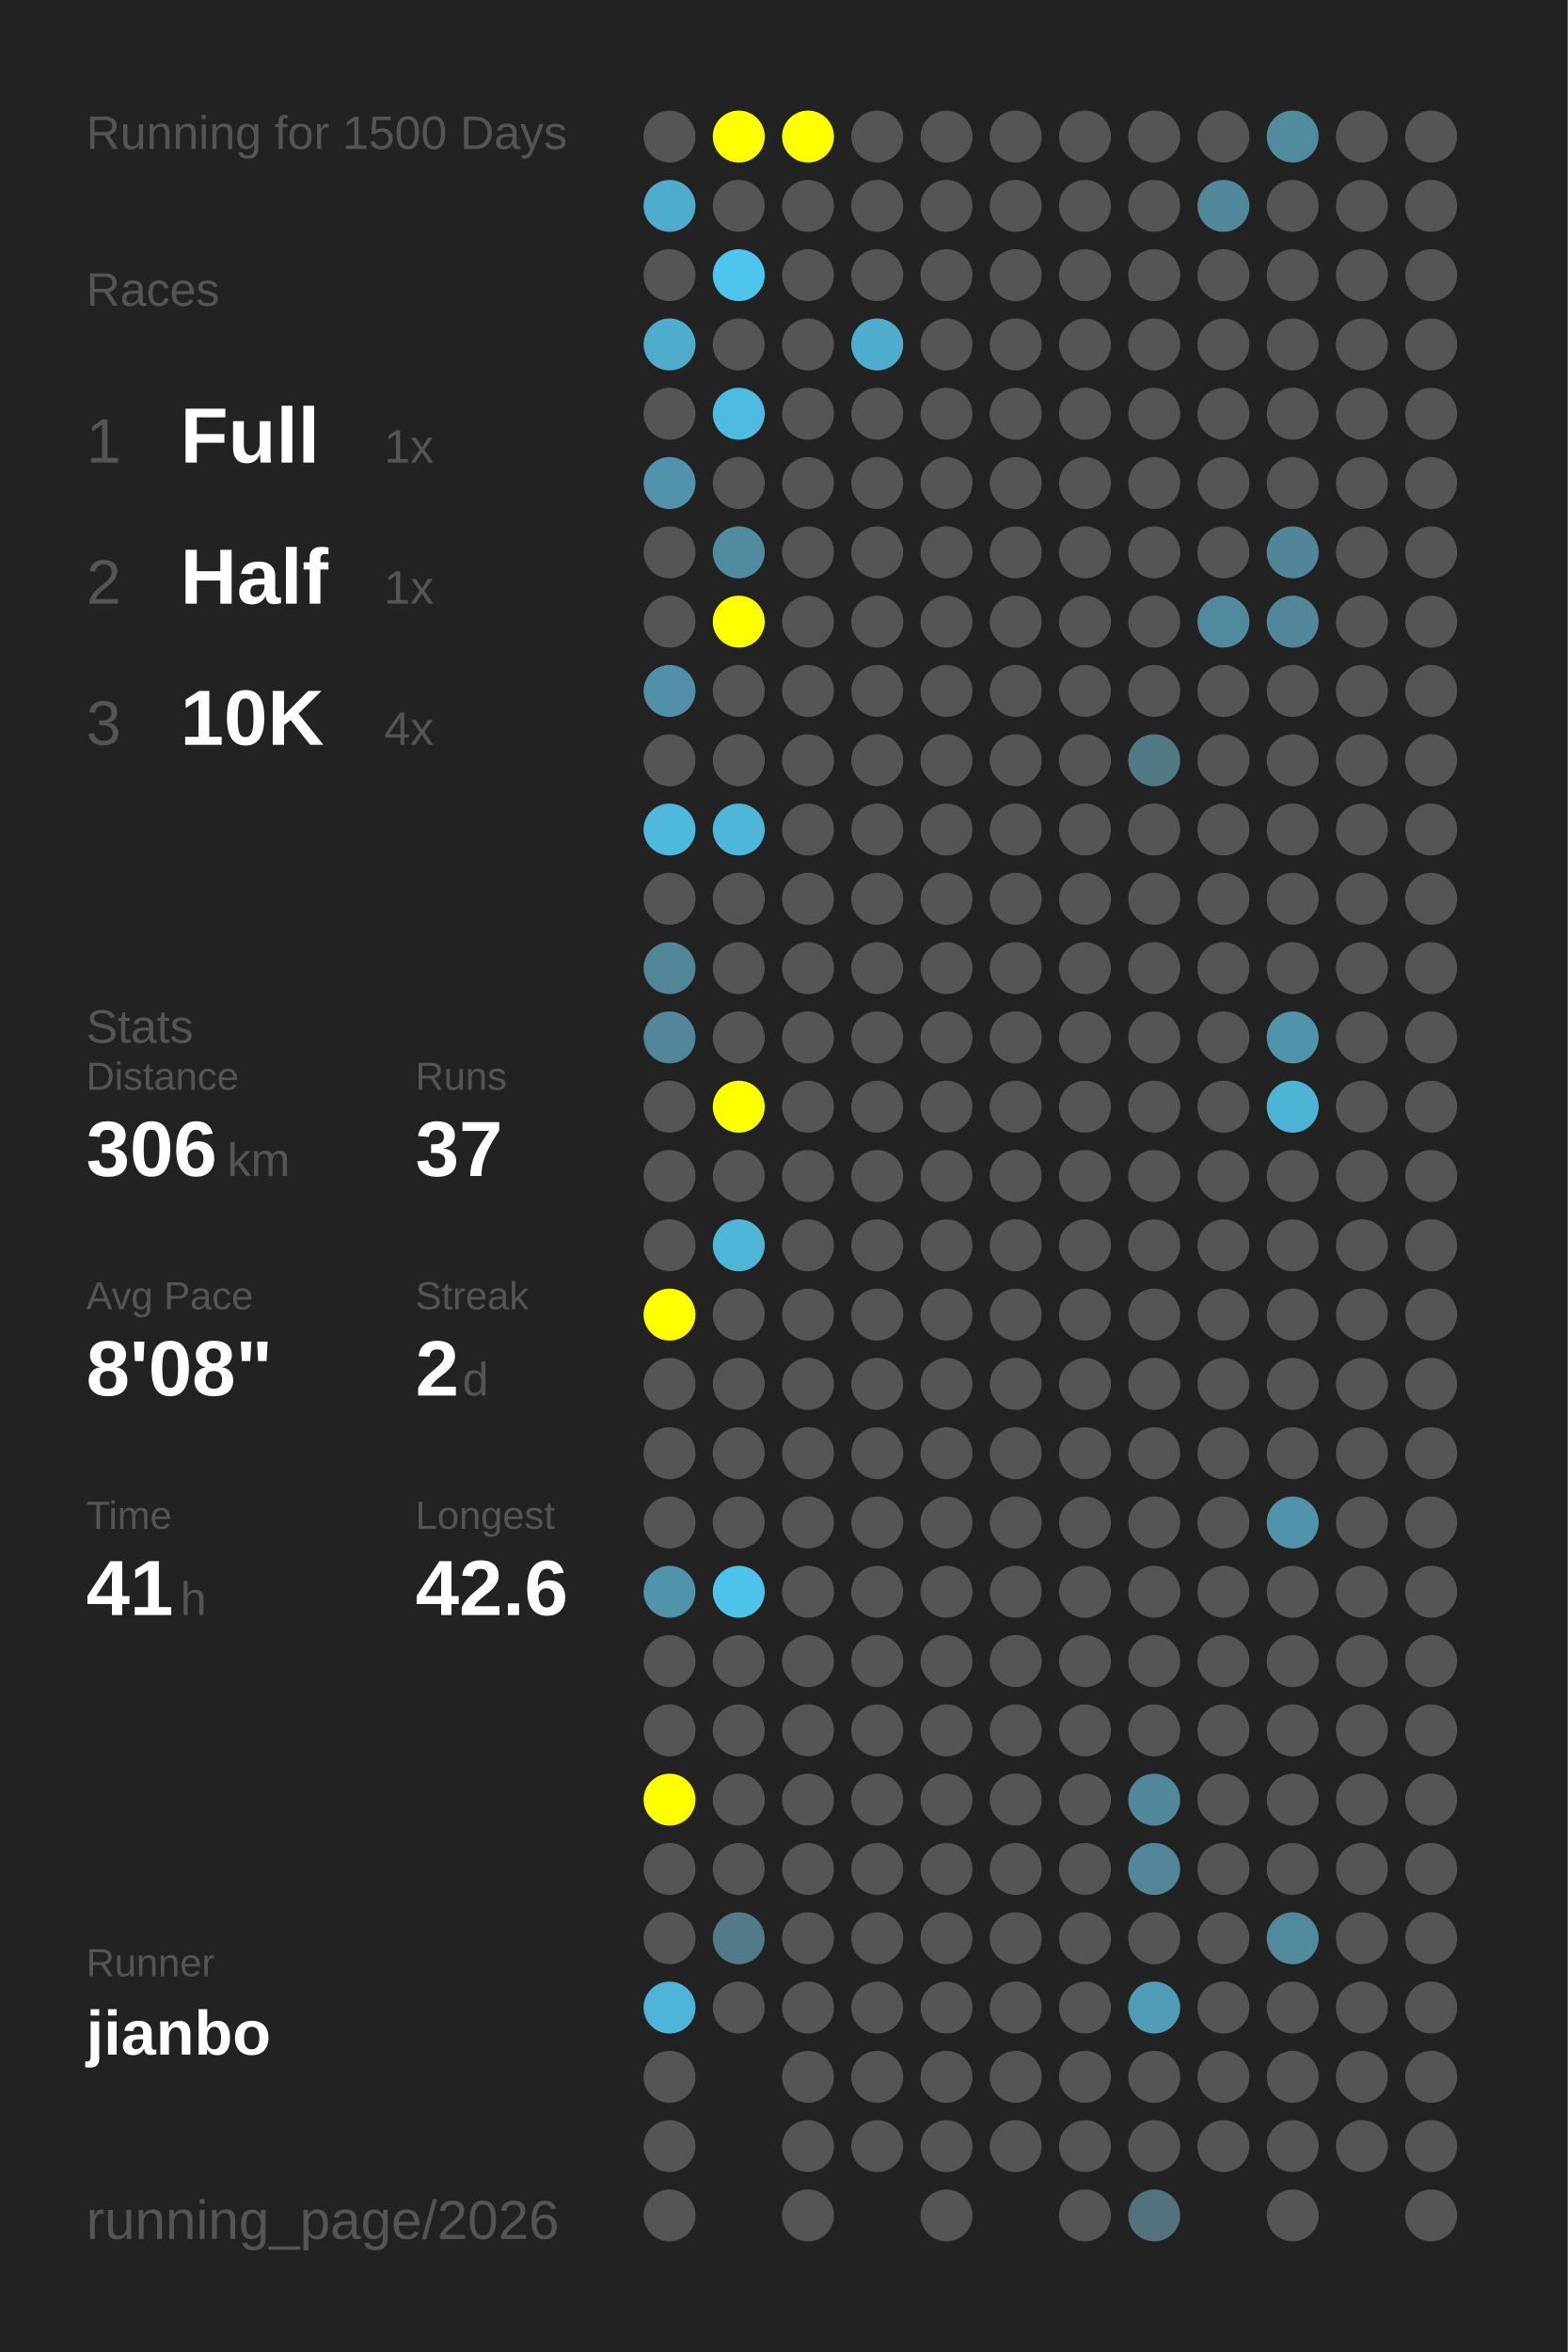
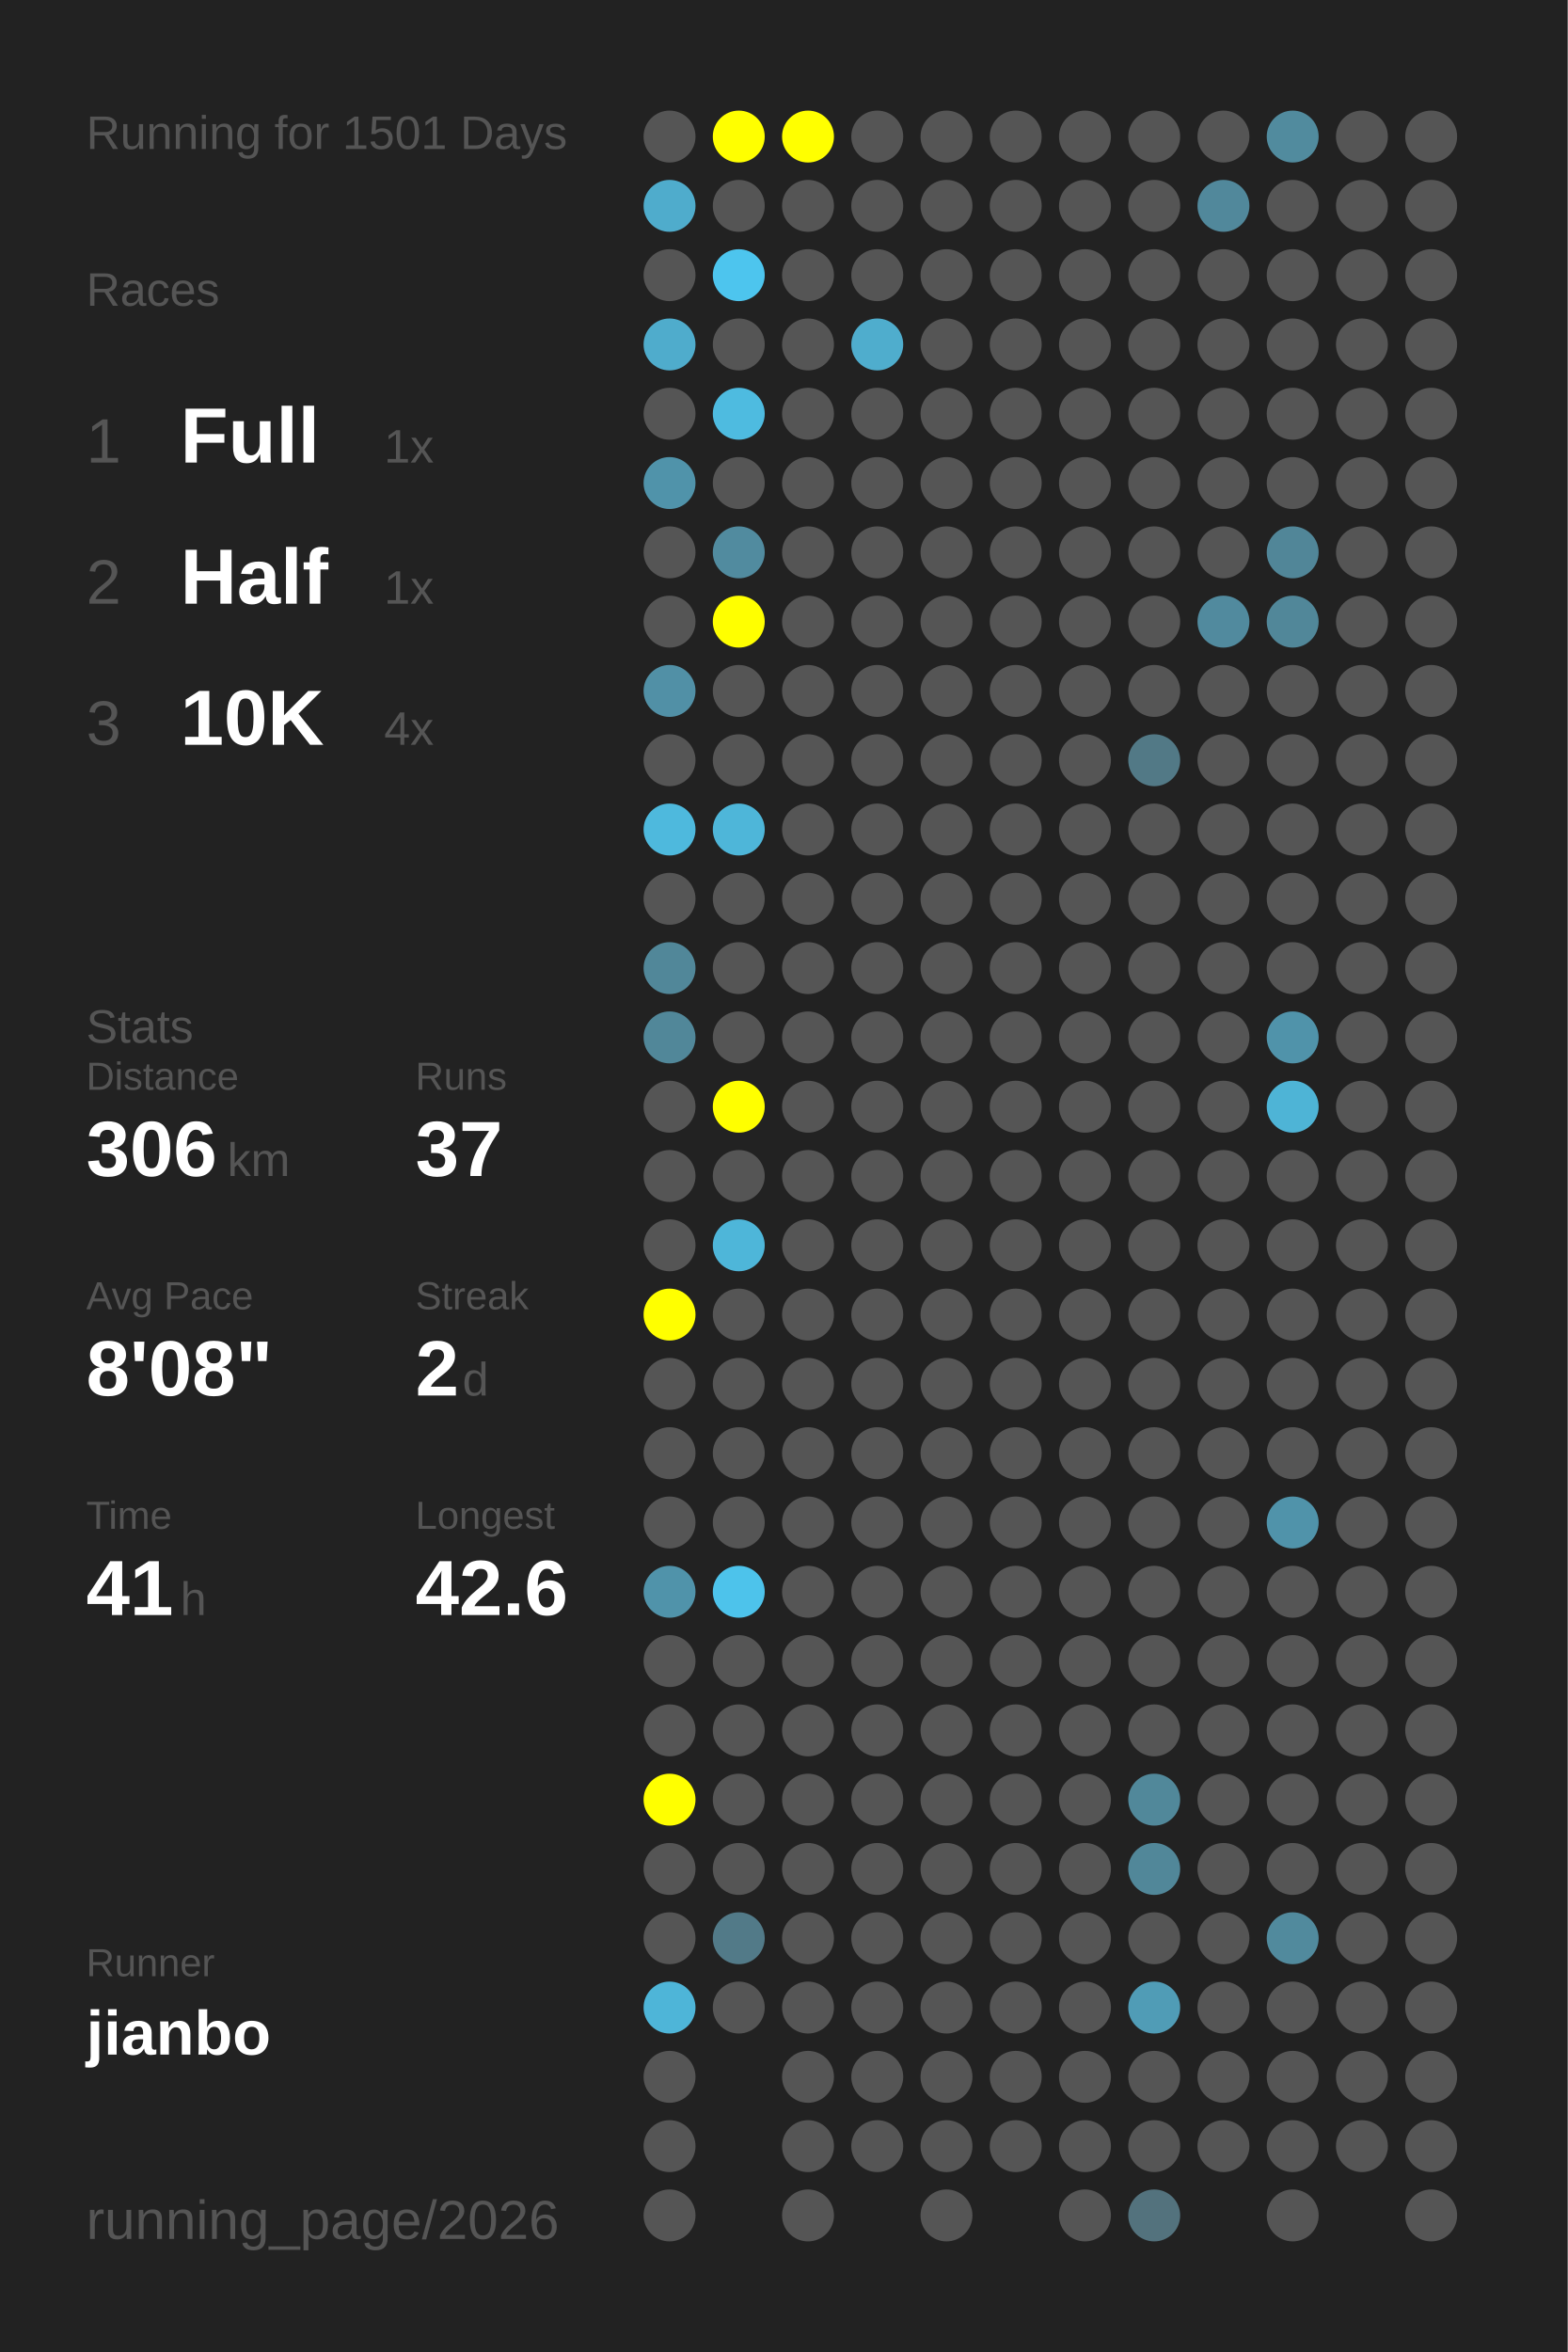
<svg xmlns="http://www.w3.org/2000/svg" baseProfile="full" height="300mm" version="1.1" viewBox="0,0,200,300" width="200mm">
  <defs />
  <rect fill="#222222" height="300" width="200" x="0" y="0" />
-   <text fill="#555555" style="font-size:6px; font-family:Arial;" x="11" y="19">Running for 1500 Days</text>
+   <text fill="#555555" style="font-size:6px; font-family:Arial;" x="11" y="19">Running for 1501 Days</text>
  <text fill="#555555" style="font-size:6px; font-family:Arial;" x="11" y="39">Races</text>
  <text fill="#555555" style="font-size:8px; font-family:Arial;" x="11" y="59">1</text>
  <text fill="#FFFFFF" style="font-size:10px; font-family:Arial; font-weight:bold;" x="23" y="59">Full</text>
  <text fill="#555555" style="font-size:6px; font-family:Arial;" x="49" y="59">1x</text>
  <text fill="#555555" style="font-size:8px; font-family:Arial;" x="11" y="77">2</text>
  <text fill="#FFFFFF" style="font-size:10px; font-family:Arial; font-weight:bold;" x="23" y="77">Half</text>
  <text fill="#555555" style="font-size:6px; font-family:Arial;" x="49" y="77">1x</text>
  <text fill="#555555" style="font-size:8px; font-family:Arial;" x="11" y="95">3</text>
  <text fill="#FFFFFF" style="font-size:10px; font-family:Arial; font-weight:bold;" x="23" y="95">10K</text>
  <text fill="#555555" style="font-size:6px; font-family:Arial;" x="49" y="95">4x</text>
  <text fill="#555555" style="font-size:6px; font-family:Arial;" x="11" y="133">Stats</text>
  <text fill="#555555" style="font-size:5px; font-family:Arial;" x="11" y="139">Distance</text>
  <text fill="#FFFFFF" style="font-size:10px; font-family:Arial; font-weight:bold;" x="11" y="150">306</text>
  <text fill="#555555" style="font-size:6px; font-family:Arial;" x="29" y="150">km</text>
  <text fill="#555555" style="font-size:5px; font-family:Arial;" x="53" y="139">Runs</text>
  <text fill="#FFFFFF" style="font-size:10px; font-family:Arial; font-weight:bold;" x="53" y="150">37</text>
  <text fill="#555555" style="font-size:5px; font-family:Arial;" x="11" y="167">Avg Pace</text>
  <text fill="#FFFFFF" style="font-size:10px; font-family:Arial; font-weight:bold;" x="11" y="178">8'08"</text>
  <text fill="#555555" style="font-size:5px; font-family:Arial;" x="53" y="167">Streak</text>
  <text fill="#FFFFFF" style="font-size:10px; font-family:Arial; font-weight:bold;" x="53" y="178">2</text>
  <text fill="#555555" style="font-size:6px; font-family:Arial;" x="59" y="178">d</text>
  <text fill="#555555" style="font-size:5px; font-family:Arial;" x="11" y="195">Time</text>
  <text fill="#FFFFFF" style="font-size:10px; font-family:Arial; font-weight:bold;" x="11" y="206">41</text>
  <text fill="#555555" style="font-size:6px; font-family:Arial;" x="23" y="206">h</text>
  <text fill="#555555" style="font-size:5px; font-family:Arial;" x="53" y="195">Longest</text>
  <text fill="#FFFFFF" style="font-size:10px; font-family:Arial; font-weight:bold;" x="53" y="206">42.6</text>
  <text fill="#555555" style="font-size:5px; font-family:Arial;" x="11" y="252.065">Runner</text>
  <text fill="#FFFFFF" style="font-size:8px; font-family:Arial; font-weight:bold;" x="11" y="262.065">jianbo</text>
  <text fill="#555555" style="font-size:7px; font-family:Arial;" x="11" y="285.581">running_page/2026</text>
  <circle cx="85.417" cy="17.419" fill="#555555" r="3.312" />
  <circle cx="85.417" cy="26.258" fill="#4faccc" r="3.312" />
  <circle cx="85.417" cy="35.097" fill="#555555" r="3.312" />
  <circle cx="85.417" cy="43.935" fill="#4faccc" r="3.312" />
  <circle cx="85.417" cy="52.774" fill="#555555" r="3.312" />
  <circle cx="85.417" cy="61.613" fill="#5093aa" r="3.312" />
  <circle cx="85.417" cy="70.452" fill="#555555" r="3.312" />
  <circle cx="85.417" cy="79.29" fill="#555555" r="3.312" />
  <circle cx="85.417" cy="88.129" fill="#5190a6" r="3.312" />
  <circle cx="85.417" cy="96.968" fill="#555555" r="3.312" />
  <circle cx="85.417" cy="105.806" fill="#4eb9dd" r="3.312" />
  <circle cx="85.417" cy="114.645" fill="#555555" r="3.312" />
  <circle cx="85.417" cy="123.484" fill="#518799" r="3.312" />
  <circle cx="85.417" cy="132.323" fill="#518799" r="3.312" />
  <circle cx="85.417" cy="141.161" fill="#555555" r="3.312" />
  <circle cx="85.417" cy="150" fill="#555555" r="3.312" />
  <circle cx="85.417" cy="158.839" fill="#555555" r="3.312" />
  <circle cx="85.417" cy="167.677" fill="#FFFF00" r="3.312" />
  <circle cx="85.417" cy="176.516" fill="#555555" r="3.312" />
  <circle cx="85.417" cy="185.355" fill="#555555" r="3.312" />
  <circle cx="85.417" cy="194.194" fill="#555555" r="3.312" />
  <circle cx="85.417" cy="203.032" fill="#5093aa" r="3.312" />
  <circle cx="85.417" cy="211.871" fill="#555555" r="3.312" />
  <circle cx="85.417" cy="220.71" fill="#555555" r="3.312" />
  <circle cx="85.417" cy="229.548" fill="#FFFF00" r="3.312" />
  <circle cx="85.417" cy="238.387" fill="#555555" r="3.312" />
  <circle cx="85.417" cy="247.226" fill="#555555" r="3.312" />
  <circle cx="85.417" cy="256.065" fill="#4eb5d8" r="3.312" />
  <circle cx="85.417" cy="264.903" fill="#555555" r="3.312" />
  <circle cx="85.417" cy="273.742" fill="#555555" r="3.312" />
  <circle cx="85.417" cy="282.581" fill="#555555" r="3.312" />
  <circle cx="94.25" cy="17.419" fill="#FFFF00" r="3.312" />
  <circle cx="94.25" cy="26.258" fill="#555555" r="3.312" />
  <circle cx="94.25" cy="35.097" fill="#4dc5ee" r="3.312" />
  <circle cx="94.25" cy="43.935" fill="#555555" r="3.312" />
  <circle cx="94.25" cy="52.774" fill="#4ebbe0" r="3.312" />
  <circle cx="94.25" cy="61.613" fill="#555555" r="3.312" />
  <circle cx="94.25" cy="70.452" fill="#518b9f" r="3.312" />
  <circle cx="94.25" cy="79.29" fill="#FFFF00" r="3.312" />
  <circle cx="94.25" cy="88.129" fill="#555555" r="3.312" />
  <circle cx="94.25" cy="96.968" fill="#555555" r="3.312" />
  <circle cx="94.25" cy="105.806" fill="#4eb6d9" r="3.312" />
  <circle cx="94.25" cy="114.645" fill="#555555" r="3.312" />
  <circle cx="94.25" cy="123.484" fill="#555555" r="3.312" />
  <circle cx="94.25" cy="132.323" fill="#555555" r="3.312" />
  <circle cx="94.25" cy="141.161" fill="#FFFF00" r="3.312" />
  <circle cx="94.25" cy="150" fill="#555555" r="3.312" />
  <circle cx="94.25" cy="158.839" fill="#4eb6d9" r="3.312" />
  <circle cx="94.25" cy="167.677" fill="#555555" r="3.312" />
  <circle cx="94.25" cy="176.516" fill="#555555" r="3.312" />
  <circle cx="94.25" cy="185.355" fill="#555555" r="3.312" />
  <circle cx="94.25" cy="194.194" fill="#555555" r="3.312" />
  <circle cx="94.25" cy="203.032" fill="#4dc3eb" r="3.312" />
  <circle cx="94.25" cy="211.871" fill="#555555" r="3.312" />
  <circle cx="94.25" cy="220.71" fill="#555555" r="3.312" />
  <circle cx="94.25" cy="229.548" fill="#555555" r="3.312" />
  <circle cx="94.25" cy="238.387" fill="#555555" r="3.312" />
  <circle cx="94.25" cy="247.226" fill="#527a88" r="3.312" />
  <circle cx="94.25" cy="256.065" fill="#555555" r="3.312" />
  <circle cx="103.083" cy="17.419" fill="#FFFF00" r="3.312" />
  <circle cx="103.083" cy="26.258" fill="#555555" r="3.312" />
  <circle cx="103.083" cy="35.097" fill="#555555" r="3.312" />
  <circle cx="103.083" cy="43.935" fill="#555555" r="3.312" />
  <circle cx="103.083" cy="52.774" fill="#555555" r="3.312" />
  <circle cx="103.083" cy="61.613" fill="#555555" r="3.312" />
  <circle cx="103.083" cy="70.452" fill="#555555" r="3.312" />
  <circle cx="103.083" cy="79.29" fill="#555555" r="3.312" />
  <circle cx="103.083" cy="88.129" fill="#555555" r="3.312" />
  <circle cx="103.083" cy="96.968" fill="#555555" r="3.312" />
  <circle cx="103.083" cy="105.806" fill="#555555" r="3.312" />
  <circle cx="103.083" cy="114.645" fill="#555555" r="3.312" />
  <circle cx="103.083" cy="123.484" fill="#555555" r="3.312" />
  <circle cx="103.083" cy="132.323" fill="#555555" r="3.312" />
  <circle cx="103.083" cy="141.161" fill="#555555" r="3.312" />
  <circle cx="103.083" cy="150" fill="#555555" r="3.312" />
  <circle cx="103.083" cy="158.839" fill="#555555" r="3.312" />
  <circle cx="103.083" cy="167.677" fill="#555555" r="3.312" />
  <circle cx="103.083" cy="176.516" fill="#555555" r="3.312" />
  <circle cx="103.083" cy="185.355" fill="#555555" r="3.312" />
  <circle cx="103.083" cy="194.194" fill="#555555" r="3.312" />
  <circle cx="103.083" cy="203.032" fill="#555555" r="3.312" />
  <circle cx="103.083" cy="211.871" fill="#555555" r="3.312" />
  <circle cx="103.083" cy="220.71" fill="#555555" r="3.312" />
  <circle cx="103.083" cy="229.548" fill="#555555" r="3.312" />
  <circle cx="103.083" cy="238.387" fill="#555555" r="3.312" />
  <circle cx="103.083" cy="247.226" fill="#555555" r="3.312" />
  <circle cx="103.083" cy="256.065" fill="#555555" r="3.312" />
  <circle cx="103.083" cy="264.903" fill="#555555" r="3.312" />
  <circle cx="103.083" cy="273.742" fill="#555555" r="3.312" />
  <circle cx="103.083" cy="282.581" fill="#555555" r="3.312" />
  <circle cx="111.917" cy="17.419" fill="#555555" r="3.312" />
  <circle cx="111.917" cy="26.258" fill="#555555" r="3.312" />
  <circle cx="111.917" cy="35.097" fill="#555555" r="3.312" />
  <circle cx="111.917" cy="43.935" fill="#4fadcd" r="3.312" />
  <circle cx="111.917" cy="52.774" fill="#555555" r="3.312" />
  <circle cx="111.917" cy="61.613" fill="#555555" r="3.312" />
  <circle cx="111.917" cy="70.452" fill="#555555" r="3.312" />
  <circle cx="111.917" cy="79.29" fill="#555555" r="3.312" />
  <circle cx="111.917" cy="88.129" fill="#555555" r="3.312" />
  <circle cx="111.917" cy="96.968" fill="#555555" r="3.312" />
  <circle cx="111.917" cy="105.806" fill="#555555" r="3.312" />
  <circle cx="111.917" cy="114.645" fill="#555555" r="3.312" />
  <circle cx="111.917" cy="123.484" fill="#555555" r="3.312" />
  <circle cx="111.917" cy="132.323" fill="#555555" r="3.312" />
  <circle cx="111.917" cy="141.161" fill="#555555" r="3.312" />
  <circle cx="111.917" cy="150" fill="#555555" r="3.312" />
  <circle cx="111.917" cy="158.839" fill="#555555" r="3.312" />
  <circle cx="111.917" cy="167.677" fill="#555555" r="3.312" />
  <circle cx="111.917" cy="176.516" fill="#555555" r="3.312" />
  <circle cx="111.917" cy="185.355" fill="#555555" r="3.312" />
  <circle cx="111.917" cy="194.194" fill="#555555" r="3.312" />
  <circle cx="111.917" cy="203.032" fill="#555555" r="3.312" />
  <circle cx="111.917" cy="211.871" fill="#555555" r="3.312" />
  <circle cx="111.917" cy="220.71" fill="#555555" r="3.312" />
  <circle cx="111.917" cy="229.548" fill="#555555" r="3.312" />
  <circle cx="111.917" cy="238.387" fill="#555555" r="3.312" />
  <circle cx="111.917" cy="247.226" fill="#555555" r="3.312" />
  <circle cx="111.917" cy="256.065" fill="#555555" r="3.312" />
  <circle cx="111.917" cy="264.903" fill="#555555" r="3.312" />
  <circle cx="111.917" cy="273.742" fill="#555555" r="3.312" />
  <circle cx="120.75" cy="17.419" fill="#555555" r="3.312" />
  <circle cx="120.75" cy="26.258" fill="#555555" r="3.312" />
  <circle cx="120.75" cy="35.097" fill="#555555" r="3.312" />
  <circle cx="120.75" cy="43.935" fill="#555555" r="3.312" />
  <circle cx="120.75" cy="52.774" fill="#555555" r="3.312" />
  <circle cx="120.75" cy="61.613" fill="#555555" r="3.312" />
  <circle cx="120.75" cy="70.452" fill="#555555" r="3.312" />
  <circle cx="120.75" cy="79.29" fill="#555555" r="3.312" />
  <circle cx="120.75" cy="88.129" fill="#555555" r="3.312" />
  <circle cx="120.75" cy="96.968" fill="#555555" r="3.312" />
  <circle cx="120.75" cy="105.806" fill="#555555" r="3.312" />
  <circle cx="120.75" cy="114.645" fill="#555555" r="3.312" />
  <circle cx="120.75" cy="123.484" fill="#555555" r="3.312" />
  <circle cx="120.75" cy="132.323" fill="#555555" r="3.312" />
  <circle cx="120.75" cy="141.161" fill="#555555" r="3.312" />
  <circle cx="120.75" cy="150" fill="#555555" r="3.312" />
  <circle cx="120.75" cy="158.839" fill="#555555" r="3.312" />
  <circle cx="120.75" cy="167.677" fill="#555555" r="3.312" />
  <circle cx="120.75" cy="176.516" fill="#555555" r="3.312" />
  <circle cx="120.75" cy="185.355" fill="#555555" r="3.312" />
  <circle cx="120.75" cy="194.194" fill="#555555" r="3.312" />
  <circle cx="120.75" cy="203.032" fill="#555555" r="3.312" />
  <circle cx="120.75" cy="211.871" fill="#555555" r="3.312" />
  <circle cx="120.75" cy="220.71" fill="#555555" r="3.312" />
  <circle cx="120.75" cy="229.548" fill="#555555" r="3.312" />
  <circle cx="120.75" cy="238.387" fill="#555555" r="3.312" />
  <circle cx="120.75" cy="247.226" fill="#555555" r="3.312" />
  <circle cx="120.75" cy="256.065" fill="#555555" r="3.312" />
  <circle cx="120.75" cy="264.903" fill="#555555" r="3.312" />
  <circle cx="120.75" cy="273.742" fill="#555555" r="3.312" />
  <circle cx="120.75" cy="282.581" fill="#555555" r="3.312" />
  <circle cx="129.583" cy="17.419" fill="#555555" r="3.312" />
  <circle cx="129.583" cy="26.258" fill="#555555" r="3.312" />
  <circle cx="129.583" cy="35.097" fill="#555555" r="3.312" />
  <circle cx="129.583" cy="43.935" fill="#555555" r="3.312" />
  <circle cx="129.583" cy="52.774" fill="#555555" r="3.312" />
  <circle cx="129.583" cy="61.613" fill="#555555" r="3.312" />
  <circle cx="129.583" cy="70.452" fill="#555555" r="3.312" />
  <circle cx="129.583" cy="79.29" fill="#555555" r="3.312" />
  <circle cx="129.583" cy="88.129" fill="#555555" r="3.312" />
  <circle cx="129.583" cy="96.968" fill="#555555" r="3.312" />
  <circle cx="129.583" cy="105.806" fill="#555555" r="3.312" />
  <circle cx="129.583" cy="114.645" fill="#555555" r="3.312" />
  <circle cx="129.583" cy="123.484" fill="#555555" r="3.312" />
  <circle cx="129.583" cy="132.323" fill="#555555" r="3.312" />
  <circle cx="129.583" cy="141.161" fill="#555555" r="3.312" />
  <circle cx="129.583" cy="150" fill="#555555" r="3.312" />
  <circle cx="129.583" cy="158.839" fill="#555555" r="3.312" />
  <circle cx="129.583" cy="167.677" fill="#555555" r="3.312" />
  <circle cx="129.583" cy="176.516" fill="#555555" r="3.312" />
  <circle cx="129.583" cy="185.355" fill="#555555" r="3.312" />
  <circle cx="129.583" cy="194.194" fill="#555555" r="3.312" />
  <circle cx="129.583" cy="203.032" fill="#555555" r="3.312" />
  <circle cx="129.583" cy="211.871" fill="#555555" r="3.312" />
  <circle cx="129.583" cy="220.71" fill="#555555" r="3.312" />
  <circle cx="129.583" cy="229.548" fill="#555555" r="3.312" />
  <circle cx="129.583" cy="238.387" fill="#555555" r="3.312" />
  <circle cx="129.583" cy="247.226" fill="#555555" r="3.312" />
  <circle cx="129.583" cy="256.065" fill="#555555" r="3.312" />
  <circle cx="129.583" cy="264.903" fill="#555555" r="3.312" />
  <circle cx="129.583" cy="273.742" fill="#555555" r="3.312" />
  <circle cx="138.417" cy="17.419" fill="#555555" r="3.312" />
  <circle cx="138.417" cy="26.258" fill="#555555" r="3.312" />
  <circle cx="138.417" cy="35.097" fill="#555555" r="3.312" />
  <circle cx="138.417" cy="43.935" fill="#555555" r="3.312" />
  <circle cx="138.417" cy="52.774" fill="#555555" r="3.312" />
  <circle cx="138.417" cy="61.613" fill="#555555" r="3.312" />
  <circle cx="138.417" cy="70.452" fill="#555555" r="3.312" />
  <circle cx="138.417" cy="79.29" fill="#555555" r="3.312" />
  <circle cx="138.417" cy="88.129" fill="#555555" r="3.312" />
  <circle cx="138.417" cy="96.968" fill="#555555" r="3.312" />
  <circle cx="138.417" cy="105.806" fill="#555555" r="3.312" />
  <circle cx="138.417" cy="114.645" fill="#555555" r="3.312" />
  <circle cx="138.417" cy="123.484" fill="#555555" r="3.312" />
  <circle cx="138.417" cy="132.323" fill="#555555" r="3.312" />
  <circle cx="138.417" cy="141.161" fill="#555555" r="3.312" />
  <circle cx="138.417" cy="150" fill="#555555" r="3.312" />
  <circle cx="138.417" cy="158.839" fill="#555555" r="3.312" />
  <circle cx="138.417" cy="167.677" fill="#555555" r="3.312" />
  <circle cx="138.417" cy="176.516" fill="#555555" r="3.312" />
  <circle cx="138.417" cy="185.355" fill="#555555" r="3.312" />
  <circle cx="138.417" cy="194.194" fill="#555555" r="3.312" />
  <circle cx="138.417" cy="203.032" fill="#555555" r="3.312" />
  <circle cx="138.417" cy="211.871" fill="#555555" r="3.312" />
  <circle cx="138.417" cy="220.71" fill="#555555" r="3.312" />
  <circle cx="138.417" cy="229.548" fill="#555555" r="3.312" />
  <circle cx="138.417" cy="238.387" fill="#555555" r="3.312" />
  <circle cx="138.417" cy="247.226" fill="#555555" r="3.312" />
  <circle cx="138.417" cy="256.065" fill="#555555" r="3.312" />
  <circle cx="138.417" cy="264.903" fill="#555555" r="3.312" />
  <circle cx="138.417" cy="273.742" fill="#555555" r="3.312" />
  <circle cx="138.417" cy="282.581" fill="#555555" r="3.312" />
  <circle cx="147.25" cy="17.419" fill="#555555" r="3.312" />
  <circle cx="147.25" cy="26.258" fill="#555555" r="3.312" />
  <circle cx="147.25" cy="35.097" fill="#555555" r="3.312" />
  <circle cx="147.25" cy="43.935" fill="#555555" r="3.312" />
  <circle cx="147.25" cy="52.774" fill="#555555" r="3.312" />
  <circle cx="147.25" cy="61.613" fill="#555555" r="3.312" />
  <circle cx="147.25" cy="70.452" fill="#555555" r="3.312" />
  <circle cx="147.25" cy="79.29" fill="#555555" r="3.312" />
  <circle cx="147.25" cy="88.129" fill="#555555" r="3.312" />
  <circle cx="147.25" cy="96.968" fill="#527986" r="3.312" />
  <circle cx="147.25" cy="105.806" fill="#555555" r="3.312" />
  <circle cx="147.25" cy="114.645" fill="#555555" r="3.312" />
  <circle cx="147.25" cy="123.484" fill="#555555" r="3.312" />
  <circle cx="147.25" cy="132.323" fill="#555555" r="3.312" />
  <circle cx="147.25" cy="141.161" fill="#555555" r="3.312" />
  <circle cx="147.25" cy="150" fill="#555555" r="3.312" />
  <circle cx="147.25" cy="158.839" fill="#555555" r="3.312" />
  <circle cx="147.25" cy="167.677" fill="#555555" r="3.312" />
  <circle cx="147.25" cy="176.516" fill="#555555" r="3.312" />
  <circle cx="147.25" cy="185.355" fill="#555555" r="3.312" />
  <circle cx="147.25" cy="194.194" fill="#555555" r="3.312" />
  <circle cx="147.25" cy="203.032" fill="#555555" r="3.312" />
  <circle cx="147.25" cy="211.871" fill="#555555" r="3.312" />
  <circle cx="147.25" cy="220.71" fill="#555555" r="3.312" />
  <circle cx="147.25" cy="229.548" fill="#51889a" r="3.312" />
  <circle cx="147.25" cy="238.387" fill="#518799" r="3.312" />
  <circle cx="147.25" cy="247.226" fill="#555555" r="3.312" />
  <circle cx="147.25" cy="256.065" fill="#509cb6" r="3.312" />
  <circle cx="147.25" cy="264.903" fill="#555555" r="3.312" />
  <circle cx="147.25" cy="273.742" fill="#555555" r="3.312" />
  <circle cx="147.25" cy="282.581" fill="#53727d" r="3.312" />
  <circle cx="156.083" cy="17.419" fill="#555555" r="3.312" />
  <circle cx="156.083" cy="26.258" fill="#51889b" r="3.312" />
  <circle cx="156.083" cy="35.097" fill="#555555" r="3.312" />
  <circle cx="156.083" cy="43.935" fill="#555555" r="3.312" />
  <circle cx="156.083" cy="52.774" fill="#555555" r="3.312" />
  <circle cx="156.083" cy="61.613" fill="#555555" r="3.312" />
  <circle cx="156.083" cy="70.452" fill="#555555" r="3.312" />
  <circle cx="156.083" cy="79.29" fill="#518a9e" r="3.312" />
  <circle cx="156.083" cy="88.129" fill="#555555" r="3.312" />
  <circle cx="156.083" cy="96.968" fill="#555555" r="3.312" />
  <circle cx="156.083" cy="105.806" fill="#555555" r="3.312" />
  <circle cx="156.083" cy="114.645" fill="#555555" r="3.312" />
  <circle cx="156.083" cy="123.484" fill="#555555" r="3.312" />
  <circle cx="156.083" cy="132.323" fill="#555555" r="3.312" />
  <circle cx="156.083" cy="141.161" fill="#555555" r="3.312" />
  <circle cx="156.083" cy="150" fill="#555555" r="3.312" />
  <circle cx="156.083" cy="158.839" fill="#555555" r="3.312" />
  <circle cx="156.083" cy="167.677" fill="#555555" r="3.312" />
  <circle cx="156.083" cy="176.516" fill="#555555" r="3.312" />
  <circle cx="156.083" cy="185.355" fill="#555555" r="3.312" />
  <circle cx="156.083" cy="194.194" fill="#555555" r="3.312" />
  <circle cx="156.083" cy="203.032" fill="#555555" r="3.312" />
  <circle cx="156.083" cy="211.871" fill="#555555" r="3.312" />
  <circle cx="156.083" cy="220.71" fill="#555555" r="3.312" />
  <circle cx="156.083" cy="229.548" fill="#555555" r="3.312" />
  <circle cx="156.083" cy="238.387" fill="#555555" r="3.312" />
  <circle cx="156.083" cy="247.226" fill="#555555" r="3.312" />
  <circle cx="156.083" cy="256.065" fill="#555555" r="3.312" />
  <circle cx="156.083" cy="264.903" fill="#555555" r="3.312" />
  <circle cx="156.083" cy="273.742" fill="#555555" r="3.312" />
  <circle cx="164.917" cy="17.419" fill="#518b9e" r="3.312" />
  <circle cx="164.917" cy="26.258" fill="#555555" r="3.312" />
  <circle cx="164.917" cy="35.097" fill="#555555" r="3.312" />
  <circle cx="164.917" cy="43.935" fill="#555555" r="3.312" />
  <circle cx="164.917" cy="52.774" fill="#555555" r="3.312" />
  <circle cx="164.917" cy="61.613" fill="#555555" r="3.312" />
  <circle cx="164.917" cy="70.452" fill="#518698" r="3.312" />
  <circle cx="164.917" cy="79.29" fill="#518799" r="3.312" />
  <circle cx="164.917" cy="88.129" fill="#555555" r="3.312" />
  <circle cx="164.917" cy="96.968" fill="#555555" r="3.312" />
  <circle cx="164.917" cy="105.806" fill="#555555" r="3.312" />
  <circle cx="164.917" cy="114.645" fill="#555555" r="3.312" />
  <circle cx="164.917" cy="123.484" fill="#555555" r="3.312" />
  <circle cx="164.917" cy="132.323" fill="#5093aa" r="3.312" />
  <circle cx="164.917" cy="141.161" fill="#4eb4d6" r="3.312" />
  <circle cx="164.917" cy="150" fill="#555555" r="3.312" />
  <circle cx="164.917" cy="158.839" fill="#555555" r="3.312" />
  <circle cx="164.917" cy="167.677" fill="#555555" r="3.312" />
  <circle cx="164.917" cy="176.516" fill="#555555" r="3.312" />
  <circle cx="164.917" cy="185.355" fill="#555555" r="3.312" />
  <circle cx="164.917" cy="194.194" fill="#5093aa" r="3.312" />
  <circle cx="164.917" cy="203.032" fill="#555555" r="3.312" />
  <circle cx="164.917" cy="211.871" fill="#555555" r="3.312" />
  <circle cx="164.917" cy="220.71" fill="#555555" r="3.312" />
  <circle cx="164.917" cy="229.548" fill="#555555" r="3.312" />
  <circle cx="164.917" cy="238.387" fill="#555555" r="3.312" />
  <circle cx="164.917" cy="247.226" fill="#518a9d" r="3.312" />
  <circle cx="164.917" cy="256.065" fill="#555555" r="3.312" />
  <circle cx="164.917" cy="264.903" fill="#555555" r="3.312" />
  <circle cx="164.917" cy="273.742" fill="#555555" r="3.312" />
  <circle cx="164.917" cy="282.581" fill="#555555" r="3.312" />
  <circle cx="173.75" cy="17.419" fill="#555555" r="3.312" />
  <circle cx="173.75" cy="26.258" fill="#555555" r="3.312" />
  <circle cx="173.75" cy="35.097" fill="#555555" r="3.312" />
  <circle cx="173.75" cy="43.935" fill="#555555" r="3.312" />
  <circle cx="173.75" cy="52.774" fill="#555555" r="3.312" />
  <circle cx="173.75" cy="61.613" fill="#555555" r="3.312" />
  <circle cx="173.75" cy="70.452" fill="#555555" r="3.312" />
  <circle cx="173.75" cy="79.29" fill="#555555" r="3.312" />
  <circle cx="173.75" cy="88.129" fill="#555555" r="3.312" />
  <circle cx="173.75" cy="96.968" fill="#555555" r="3.312" />
  <circle cx="173.75" cy="105.806" fill="#555555" r="3.312" />
  <circle cx="173.75" cy="114.645" fill="#555555" r="3.312" />
  <circle cx="173.75" cy="123.484" fill="#555555" r="3.312" />
  <circle cx="173.75" cy="132.323" fill="#555555" r="3.312" />
  <circle cx="173.75" cy="141.161" fill="#555555" r="3.312" />
  <circle cx="173.75" cy="150" fill="#555555" r="3.312" />
  <circle cx="173.75" cy="158.839" fill="#555555" r="3.312" />
  <circle cx="173.75" cy="167.677" fill="#555555" r="3.312" />
  <circle cx="173.75" cy="176.516" fill="#555555" r="3.312" />
  <circle cx="173.75" cy="185.355" fill="#555555" r="3.312" />
  <circle cx="173.75" cy="194.194" fill="#555555" r="3.312" />
  <circle cx="173.75" cy="203.032" fill="#555555" r="3.312" />
  <circle cx="173.75" cy="211.871" fill="#555555" r="3.312" />
  <circle cx="173.75" cy="220.71" fill="#555555" r="3.312" />
  <circle cx="173.75" cy="229.548" fill="#555555" r="3.312" />
  <circle cx="173.75" cy="238.387" fill="#555555" r="3.312" />
  <circle cx="173.75" cy="247.226" fill="#555555" r="3.312" />
  <circle cx="173.75" cy="256.065" fill="#555555" r="3.312" />
  <circle cx="173.75" cy="264.903" fill="#555555" r="3.312" />
  <circle cx="173.75" cy="273.742" fill="#555555" r="3.312" />
  <circle cx="182.583" cy="17.419" fill="#555555" r="3.312" />
  <circle cx="182.583" cy="26.258" fill="#555555" r="3.312" />
  <circle cx="182.583" cy="35.097" fill="#555555" r="3.312" />
  <circle cx="182.583" cy="43.935" fill="#555555" r="3.312" />
  <circle cx="182.583" cy="52.774" fill="#555555" r="3.312" />
  <circle cx="182.583" cy="61.613" fill="#555555" r="3.312" />
  <circle cx="182.583" cy="70.452" fill="#555555" r="3.312" />
  <circle cx="182.583" cy="79.29" fill="#555555" r="3.312" />
  <circle cx="182.583" cy="88.129" fill="#555555" r="3.312" />
  <circle cx="182.583" cy="96.968" fill="#555555" r="3.312" />
  <circle cx="182.583" cy="105.806" fill="#555555" r="3.312" />
  <circle cx="182.583" cy="114.645" fill="#555555" r="3.312" />
  <circle cx="182.583" cy="123.484" fill="#555555" r="3.312" />
  <circle cx="182.583" cy="132.323" fill="#555555" r="3.312" />
  <circle cx="182.583" cy="141.161" fill="#555555" r="3.312" />
  <circle cx="182.583" cy="150" fill="#555555" r="3.312" />
  <circle cx="182.583" cy="158.839" fill="#555555" r="3.312" />
  <circle cx="182.583" cy="167.677" fill="#555555" r="3.312" />
  <circle cx="182.583" cy="176.516" fill="#555555" r="3.312" />
  <circle cx="182.583" cy="185.355" fill="#555555" r="3.312" />
  <circle cx="182.583" cy="194.194" fill="#555555" r="3.312" />
  <circle cx="182.583" cy="203.032" fill="#555555" r="3.312" />
  <circle cx="182.583" cy="211.871" fill="#555555" r="3.312" />
  <circle cx="182.583" cy="220.71" fill="#555555" r="3.312" />
  <circle cx="182.583" cy="229.548" fill="#555555" r="3.312" />
  <circle cx="182.583" cy="238.387" fill="#555555" r="3.312" />
  <circle cx="182.583" cy="247.226" fill="#555555" r="3.312" />
  <circle cx="182.583" cy="256.065" fill="#555555" r="3.312" />
  <circle cx="182.583" cy="264.903" fill="#555555" r="3.312" />
  <circle cx="182.583" cy="273.742" fill="#555555" r="3.312" />
  <circle cx="182.583" cy="282.581" fill="#555555" r="3.312" />
</svg>
